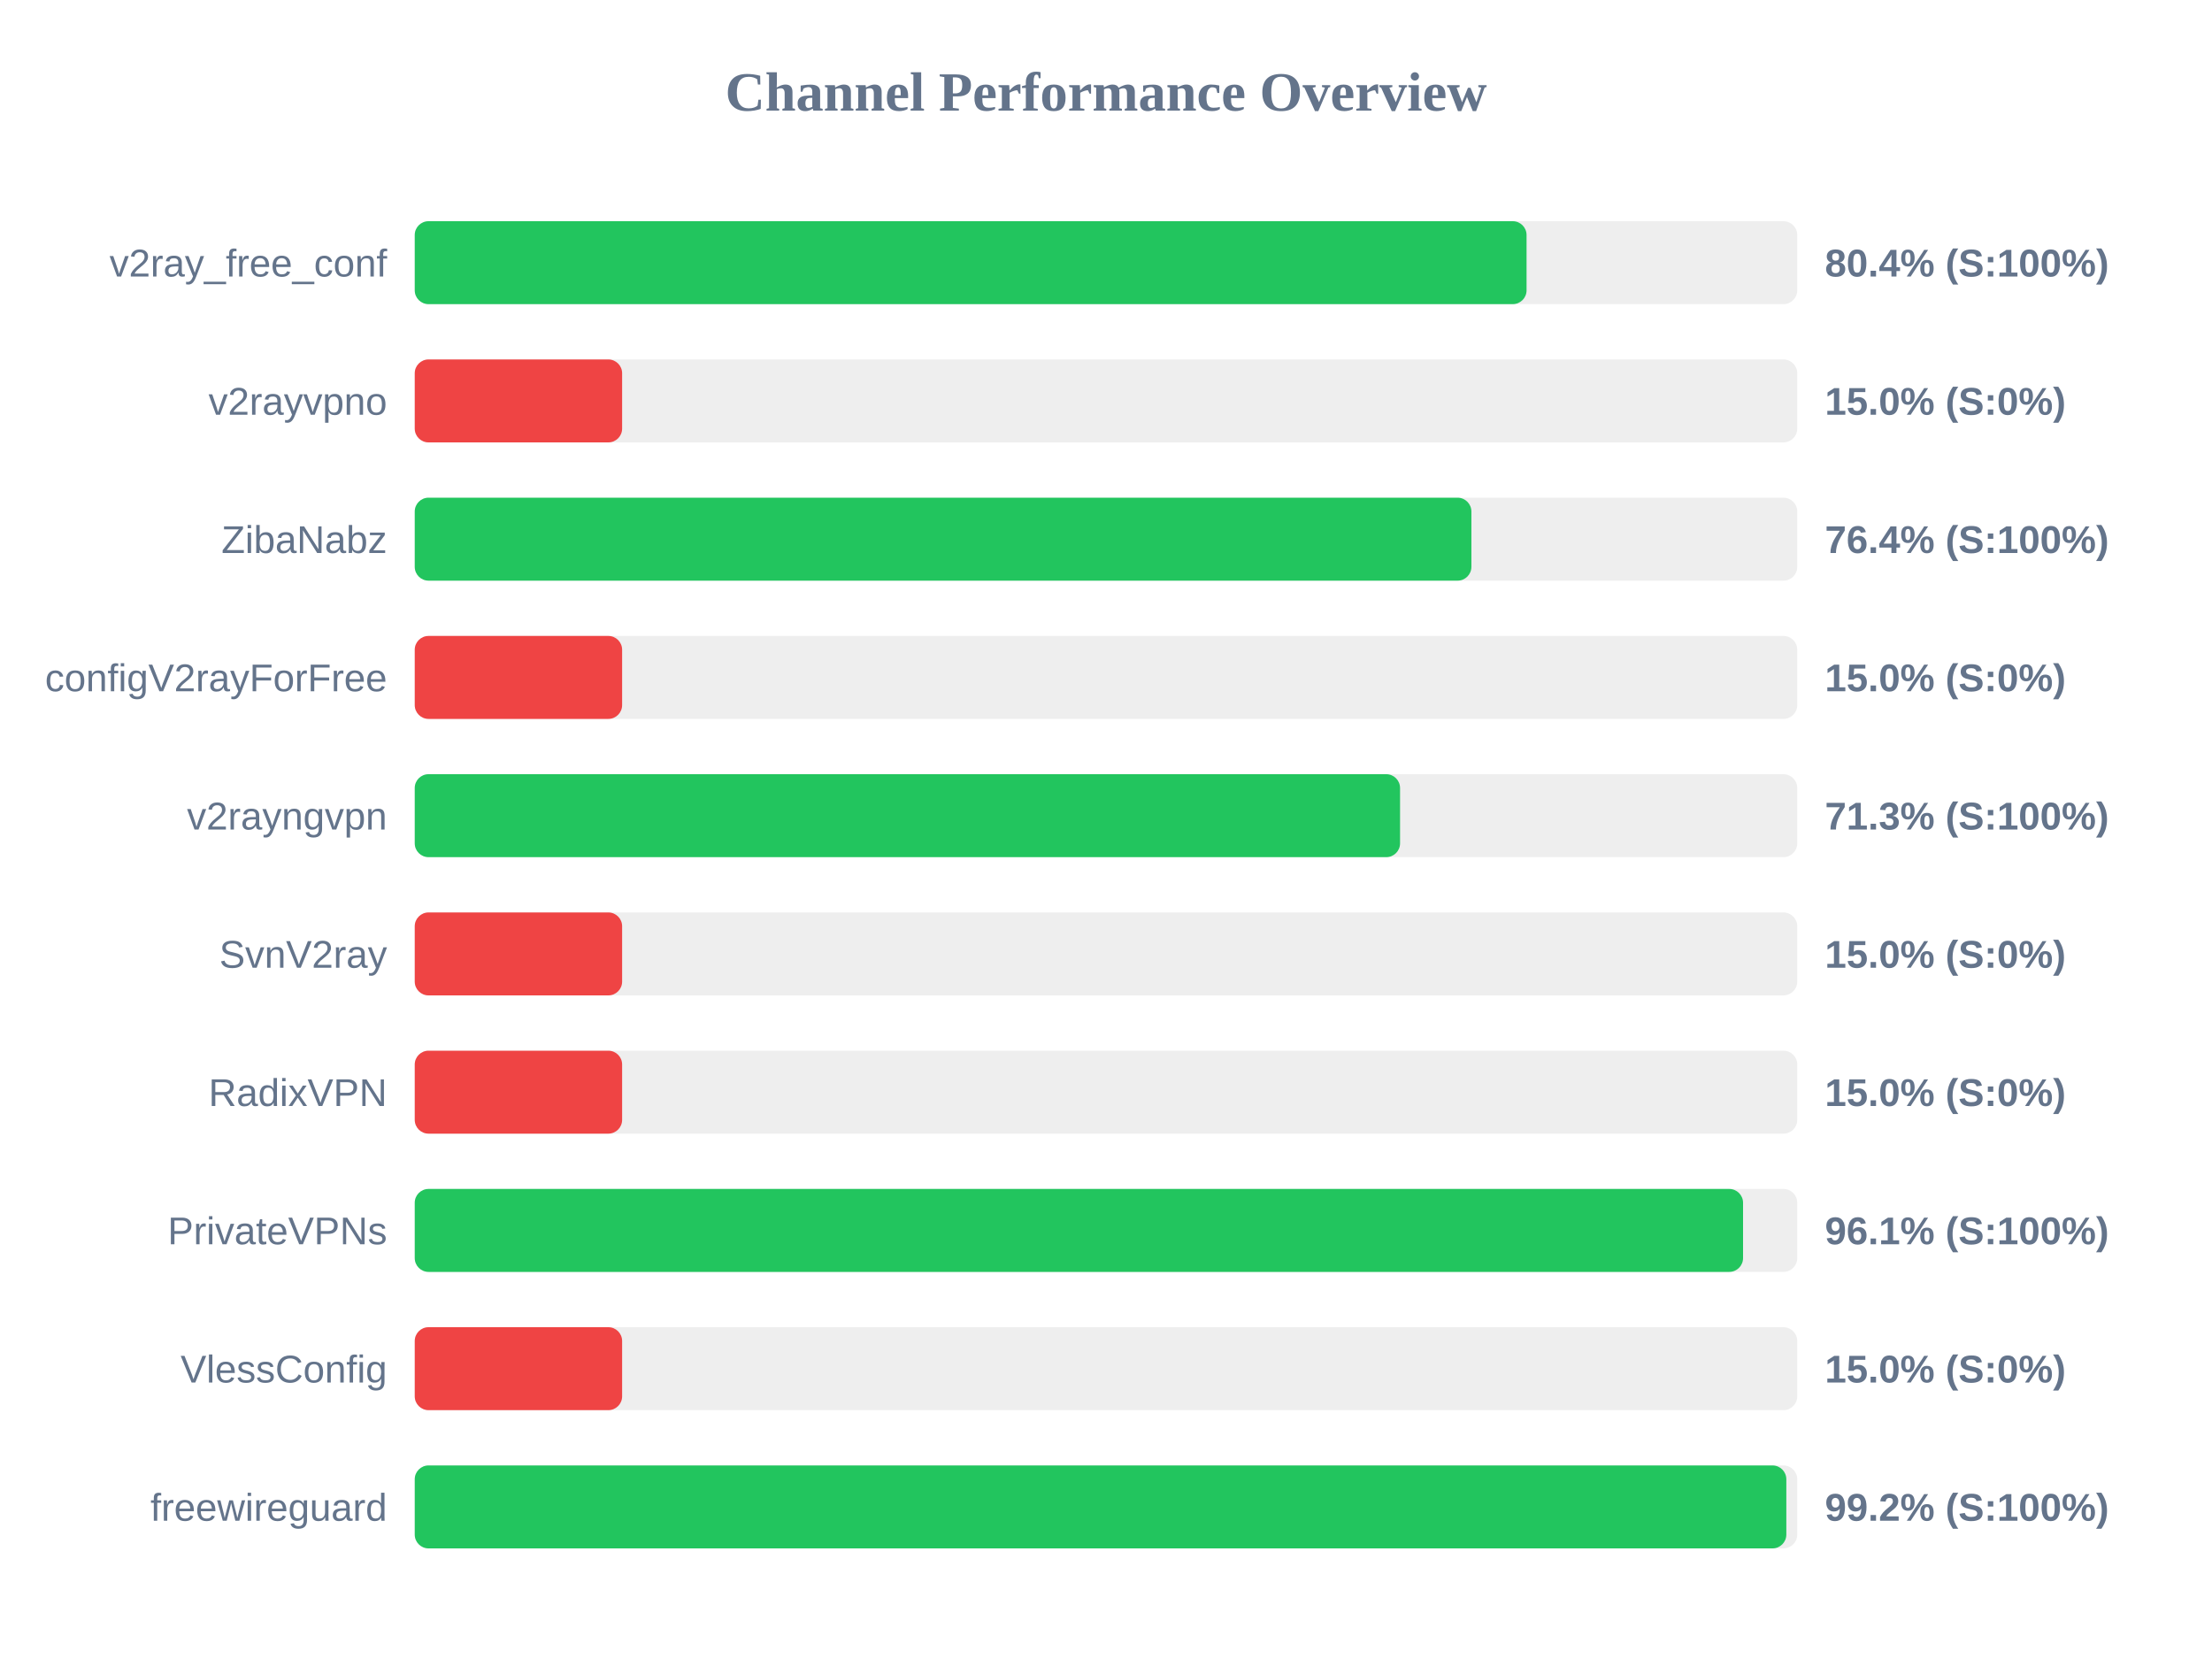
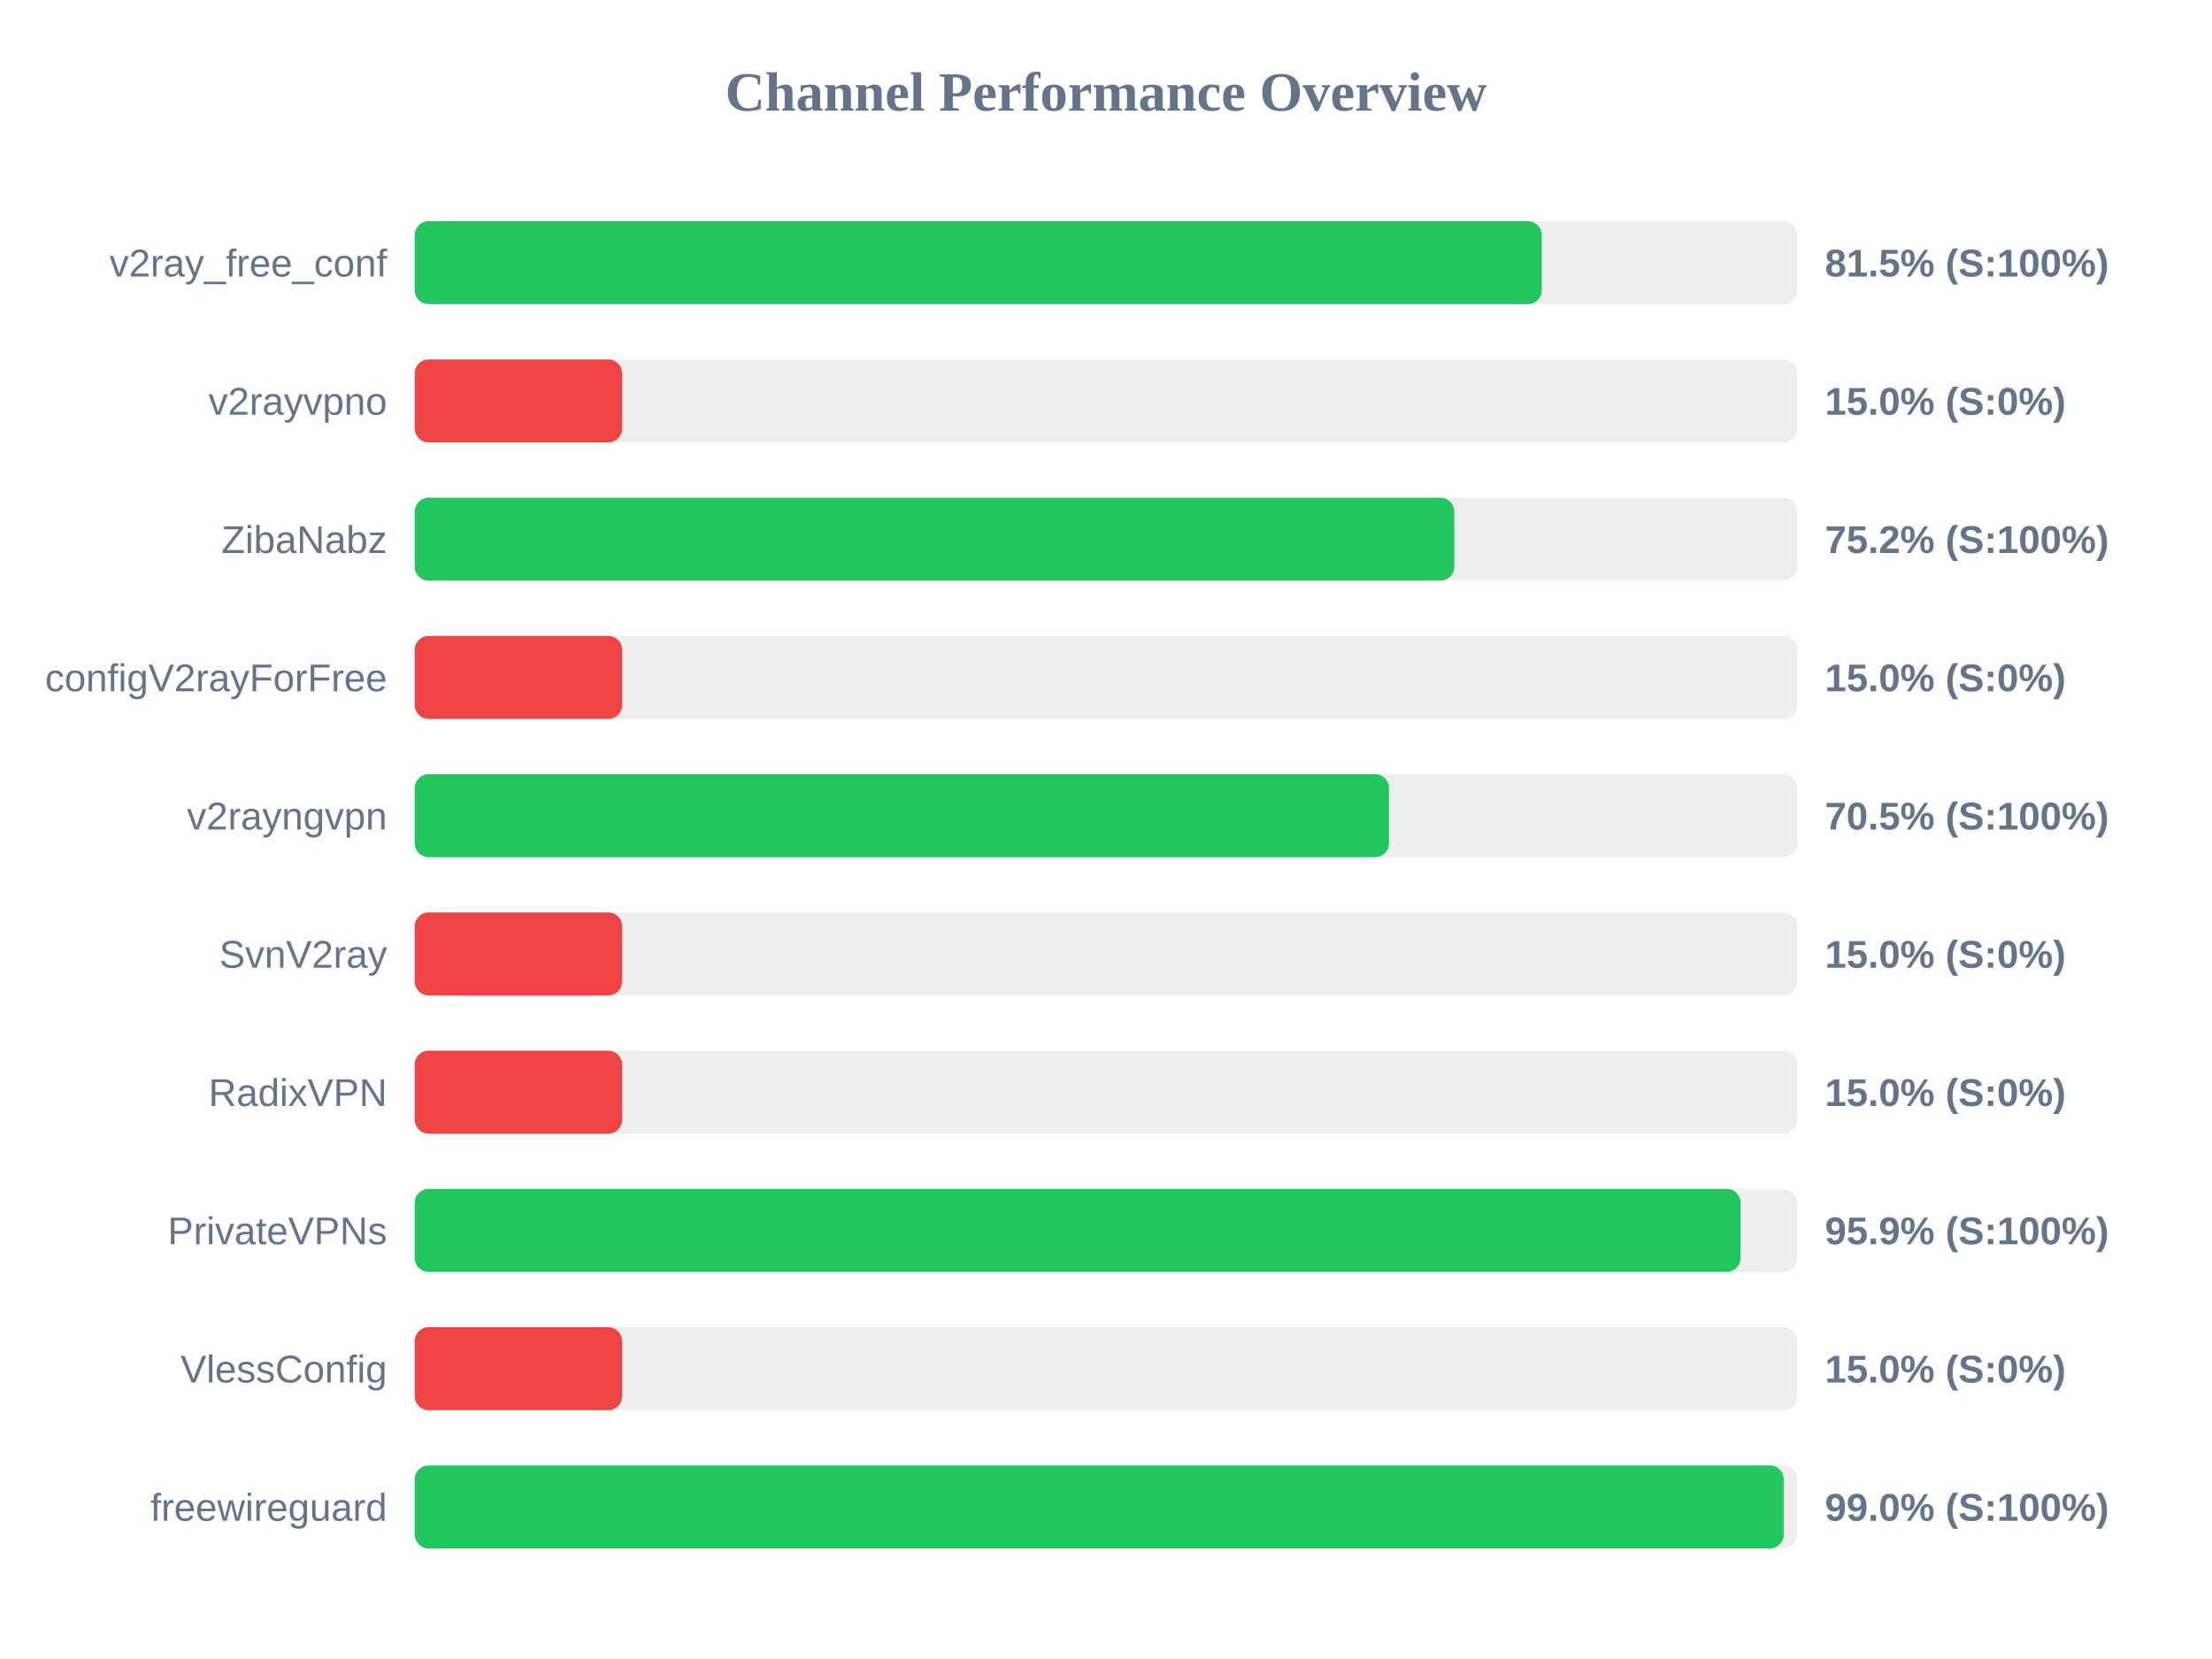
<svg xmlns="http://www.w3.org/2000/svg" width="800" height="600" version="1.1">
  <style>
        .row { font: 14px Arial; fill: #64748b; }
        .score { font: bold 14px Arial; fill: #64748b; }
    </style>
  <text x="400" y="40" text-anchor="middle" font-size="20px" font-weight="bold" fill="#64748b">Channel Performance Overview</text>
  <rect x="150" y="80" width="500" height="30" fill="#eee" rx="5" />
-   <rect x="150" y="80" width="402.1" height="30" fill="#22c55e" rx="5" />
+   <rect x="150" y="80" width="407.6" height="30" fill="#22c55e" rx="5" />
  <text x="140" y="100" text-anchor="end" class="row">v2ray_free_conf</text>
-   <text x="660" y="100" text-anchor="start" class="score">80.4% (S:100%)</text>
+   <text x="660" y="100" text-anchor="start" class="score">81.5% (S:100%)</text>
  <rect x="150" y="130" width="500" height="30" fill="#eee" rx="5" />
  <rect x="150" y="130" width="75.0" height="30" fill="#ef4444" rx="5" />
  <text x="140" y="150" text-anchor="end" class="row">v2rayvpno</text>
  <text x="660" y="150" text-anchor="start" class="score">15.0% (S:0%)</text>
  <rect x="150" y="180" width="500" height="30" fill="#eee" rx="5" />
-   <rect x="150" y="180" width="382.15" height="30" fill="#22c55e" rx="5" />
+   <rect x="150" y="180" width="375.95" height="30" fill="#22c55e" rx="5" />
  <text x="140" y="200" text-anchor="end" class="row">ZibaNabz</text>
-   <text x="660" y="200" text-anchor="start" class="score">76.4% (S:100%)</text>
+   <text x="660" y="200" text-anchor="start" class="score">75.2% (S:100%)</text>
  <rect x="150" y="230" width="500" height="30" fill="#eee" rx="5" />
  <rect x="150" y="230" width="75.0" height="30" fill="#ef4444" rx="5" />
  <text x="140" y="250" text-anchor="end" class="row">configV2rayForFree</text>
  <text x="660" y="250" text-anchor="start" class="score">15.0% (S:0%)</text>
  <rect x="150" y="280" width="500" height="30" fill="#eee" rx="5" />
-   <rect x="150" y="280" width="356.35" height="30" fill="#22c55e" rx="5" />
+   <rect x="150" y="280" width="352.35" height="30" fill="#22c55e" rx="5" />
  <text x="140" y="300" text-anchor="end" class="row">v2rayngvpn</text>
-   <text x="660" y="300" text-anchor="start" class="score">71.3% (S:100%)</text>
+   <text x="660" y="300" text-anchor="start" class="score">70.5% (S:100%)</text>
  <rect x="150" y="330" width="500" height="30" fill="#eee" rx="5" />
  <rect x="150" y="330" width="75.0" height="30" fill="#ef4444" rx="5" />
  <text x="140" y="350" text-anchor="end" class="row">SvnV2ray</text>
  <text x="660" y="350" text-anchor="start" class="score">15.0% (S:0%)</text>
  <rect x="150" y="380" width="500" height="30" fill="#eee" rx="5" />
  <rect x="150" y="380" width="75.0" height="30" fill="#ef4444" rx="5" />
  <text x="140" y="400" text-anchor="end" class="row">RadixVPN</text>
  <text x="660" y="400" text-anchor="start" class="score">15.0% (S:0%)</text>
  <rect x="150" y="430" width="500" height="30" fill="#eee" rx="5" />
-   <rect x="150" y="430" width="480.4" height="30" fill="#22c55e" rx="5" />
+   <rect x="150" y="430" width="479.5" height="30" fill="#22c55e" rx="5" />
  <text x="140" y="450" text-anchor="end" class="row">PrivateVPNs</text>
-   <text x="660" y="450" text-anchor="start" class="score">96.1% (S:100%)</text>
+   <text x="660" y="450" text-anchor="start" class="score">95.9% (S:100%)</text>
  <rect x="150" y="480" width="500" height="30" fill="#eee" rx="5" />
  <rect x="150" y="480" width="75.0" height="30" fill="#ef4444" rx="5" />
  <text x="140" y="500" text-anchor="end" class="row">VlessConfig</text>
  <text x="660" y="500" text-anchor="start" class="score">15.0% (S:0%)</text>
  <rect x="150" y="530" width="500" height="30" fill="#eee" rx="5" />
-   <rect x="150" y="530" width="496.05" height="30" fill="#22c55e" rx="5" />
+   <rect x="150" y="530" width="495.1" height="30" fill="#22c55e" rx="5" />
  <text x="140" y="550" text-anchor="end" class="row">freewireguard</text>
-   <text x="660" y="550" text-anchor="start" class="score">99.2% (S:100%)</text>
+   <text x="660" y="550" text-anchor="start" class="score">99.0% (S:100%)</text>
</svg>
